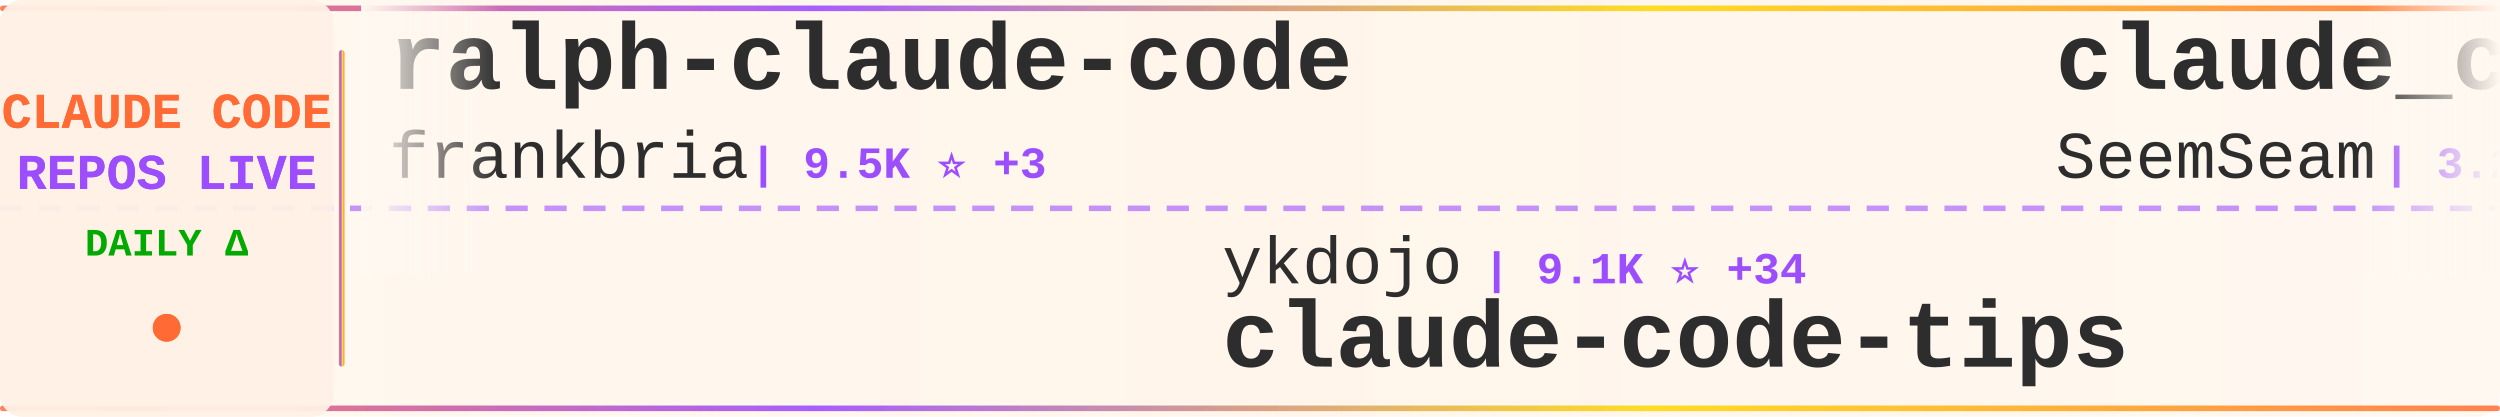
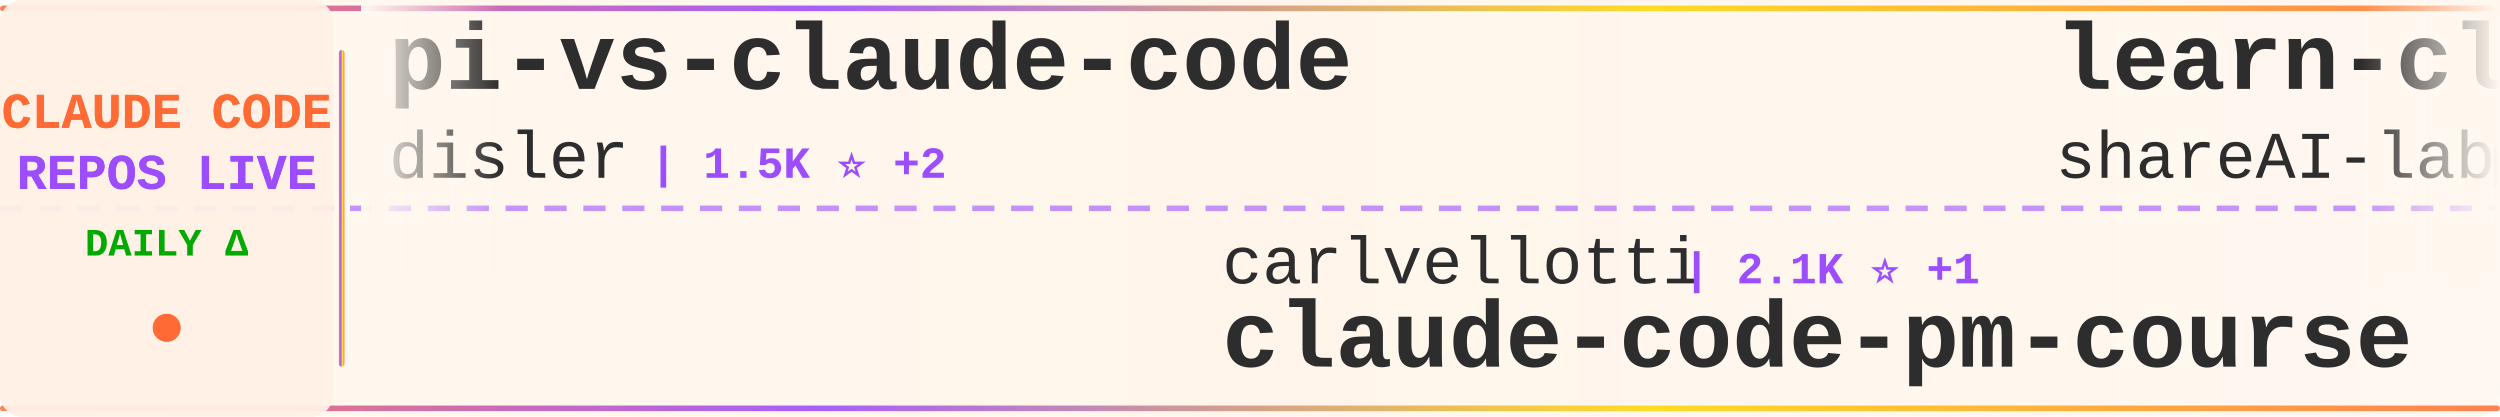
<svg xmlns="http://www.w3.org/2000/svg" width="900" height="150">
  <defs>
    <linearGradient id="tickerBg" x1="0%" y1="0%" x2="100%" y2="0%">
      <stop offset="0%" style="stop-color:#fff8f0;stop-opacity:0.98" />
      <stop offset="50%" style="stop-color:#fff5eb;stop-opacity:1" />
      <stop offset="100%" style="stop-color:#fff8f0;stop-opacity:0.98" />
    </linearGradient>
    <linearGradient id="borderGrad" x1="0%" y1="0%" x2="100%" y2="0%">
      <stop offset="0%" style="stop-color:#FF6B35;stop-opacity:0.85">
        <animate attributeName="stop-opacity" values="0.85;1;0.85" dur="2s" repeatCount="indefinite" />
      </stop>
      <stop offset="33%" style="stop-color:#9C4EFF;stop-opacity:0.9">
        <animate attributeName="stop-opacity" values="0.9;1;0.9" dur="2.2s" repeatCount="indefinite" />
      </stop>
      <stop offset="66%" style="stop-color:#FFD700;stop-opacity:0.85">
        <animate attributeName="stop-opacity" values="0.85;1;0.85" dur="1.8s" repeatCount="indefinite" />
      </stop>
      <stop offset="100%" style="stop-color:#FF6B35;stop-opacity:0.85">
        <animate attributeName="stop-opacity" values="0.85;1;0.85" dur="2s" repeatCount="indefinite" />
      </stop>
    </linearGradient>
    <filter id="textGlow">
      <feGaussianBlur stdDeviation="0.15" result="coloredBlur" />
      <feMerge>
        <feMergeNode in="coloredBlur" />
        <feMergeNode in="SourceGraphic" />
      </feMerge>
    </filter>
    <filter id="metricGlow">
      <feGaussianBlur stdDeviation="0.2" result="coloredBlur" />
      <feMerge>
        <feMergeNode in="coloredBlur" />
        <feMergeNode in="SourceGraphic" />
      </feMerge>
    </filter>
    <linearGradient id="leftFade" x1="0%" y1="0%" x2="100%" y2="0%">
      <stop offset="0%" style="stop-color:#fff8f0;stop-opacity:1" />
      <stop offset="100%" style="stop-color:#fff8f0;stop-opacity:0" />
    </linearGradient>
    <linearGradient id="rightFade" x1="0%" y1="0%" x2="100%" y2="0%">
      <stop offset="0%" style="stop-color:#fff8f0;stop-opacity:0" />
      <stop offset="100%" style="stop-color:#fff8f0;stop-opacity:1" />
    </linearGradient>
  </defs>
  <rect width="900" height="150" fill="url(#tickerBg)" rx="8" />
  <rect x="0" y="2" width="900" height="2" fill="url(#borderGrad)" rx="1" />
  <rect x="0" y="146" width="900" height="2" fill="url(#borderGrad)" rx="1" />
  <line x1="0" y1="75" x2="900" y2="75" stroke="#9C4EFF" stroke-width="2" stroke-dasharray="8 6" opacity="0.6" />
  <rect x="0" y="0" width="120" height="150" fill="#fff0e6" opacity="0.95" rx="8" />
  <text x="60" y="46" font-family="'Courier New', monospace" font-size="18" font-weight="bold" fill="#FF6B35" text-anchor="middle" filter="url(#textGlow)">
    CLAUDE CODE
  </text>
  <text x="60" y="68" font-family="'Courier New', monospace" font-size="18" font-weight="bold" fill="#9C4EFF" text-anchor="middle" filter="url(#textGlow)">
    REPOS LIVE
  </text>
  <text x="60" y="92" font-family="'Courier New', monospace" font-size="14" font-weight="bold" fill="#00aa00" text-anchor="middle">
    DAILY Δ
  </text>
  <circle cx="60" cy="118" r="5" fill="#FF6B35" filter="url(#metricGlow)">
    <animate attributeName="r" values="4;6;4" dur="1.5s" repeatCount="indefinite" />
    <animate attributeName="opacity" values="0.6;1;0.6" dur="1.5s" repeatCount="indefinite" />
  </circle>
  <rect x="122" y="18" width="2" height="114" fill="url(#borderGrad)" rx="1" />
  <clipPath id="tickerClip">
    <rect x="130" y="0" width="770" height="150" />
  </clipPath>
  <g clip-path="url(#tickerClip)">
    <g id="tickerItems">
      <animateTransform attributeName="transform" attributeType="XML" type="translate" from="0 0" to="-3000 0" dur="54s" repeatCount="indefinite" />
      <g transform="translate(0, 0)">
-         <text x="140" y="32" font-family="'Courier New', monospace" font-size="34" font-weight="bold" fill="#2d2d2d">ralph-claude-code</text>
-         <text x="140" y="64" font-family="'Courier New', monospace" font-size="24" font-weight="normal" fill="#2d2d2d" opacity="1.0">frankbria</text>
-         <text x="270" y="64" font-family="'Courier New', monospace" font-size="16" font-weight="bold" fill="#9C4EFF"> | 9.5K ⭐ +3</text>
+         <text x="140" y="32" font-family="'Courier New', monospace" font-size="34" font-weight="bold" fill="#2d2d2d">pi-vs-claude-code</text>
+         <text x="140" y="64" font-family="'Courier New', monospace" font-size="24" font-weight="normal" fill="#2d2d2d" opacity="1.0">disler</text>
+         <text x="234" y="64" font-family="'Courier New', monospace" font-size="16" font-weight="bold" fill="#9C4EFF"> | 1.5K ⭐ +2</text>
      </g>
      <g transform="translate(300, 0)">
-         <text x="140" y="102" font-family="'Courier New', monospace" font-size="24" font-weight="normal" fill="#2d2d2d" opacity="1.0">ykdojo</text>
-         <text x="234" y="102" font-family="'Courier New', monospace" font-size="16" font-weight="bold" fill="#9C4EFF"> | 9.1K ⭐ +34</text>
-         <text x="140" y="132" font-family="'Courier New', monospace" font-size="34" font-weight="bold" fill="#2d2d2d">claude-code-tips</text>
+         <text x="140" y="102" font-family="'Courier New', monospace" font-size="24" font-weight="normal" fill="#2d2d2d" opacity="1.0">carlvellotti</text>
+         <text x="306" y="102" font-family="'Courier New', monospace" font-size="16" font-weight="bold" fill="#9C4EFF"> | 2.1K ⭐ +1</text>
+         <text x="140" y="132" font-family="'Courier New', monospace" font-size="34" font-weight="bold" fill="#2d2d2d">claude-code-pm-course</text>
      </g>
      <g transform="translate(600, 0)">
-         <text x="140" y="32" font-family="'Courier New', monospace" font-size="34" font-weight="bold" fill="#2d2d2d">claude_codex_bridge</text>
-         <text x="140" y="64" font-family="'Courier New', monospace" font-size="24" font-weight="normal" fill="#2d2d2d" opacity="1.0">SeemSeam</text>
-         <text x="258" y="64" font-family="'Courier New', monospace" font-size="16" font-weight="bold" fill="#9C4EFF"> | 3.2K ⭐ +8</text>
+         <text x="140" y="32" font-family="'Courier New', monospace" font-size="34" font-weight="bold" fill="#2d2d2d">learn-claude-code</text>
+         <text x="140" y="64" font-family="'Courier New', monospace" font-size="24" font-weight="normal" fill="#2d2d2d" opacity="1.0">shareAI-lab</text>
+         <text x="294" y="64" font-family="'Courier New', monospace" font-size="16" font-weight="bold" fill="#9C4EFF"> | 70.4K ⭐ +145</text>
      </g>
      <g transform="translate(900, 0)">
-         <text x="140" y="102" font-family="'Courier New', monospace" font-size="24" font-weight="normal" fill="#2d2d2d" opacity="1.0">rohitg00</text>
-         <text x="258" y="102" font-family="'Courier New', monospace" font-size="16" font-weight="bold" fill="#9C4EFF"> | 2.3K ⭐ +3</text>
-         <text x="140" y="132" font-family="'Courier New', monospace" font-size="34" font-weight="bold" fill="#2d2d2d">awesome-claude-code-tool...</text>
+         <text x="140" y="102" font-family="'Courier New', monospace" font-size="24" font-weight="normal" fill="#2d2d2d" opacity="1.0">anthropics</text>
+         <text x="282" y="102" font-family="'Courier New', monospace" font-size="16" font-weight="bold" fill="#9C4EFF"> | 8.3K ⭐ +11</text>
+         <text x="140" y="132" font-family="'Courier New', monospace" font-size="34" font-weight="bold" fill="#2d2d2d">claude-code-action</text>
      </g>
      <g transform="translate(1200, 0)">
-         <text x="140" y="32" font-family="'Courier New', monospace" font-size="34" font-weight="bold" fill="#2d2d2d">claude-code-tudou</text>
-         <text x="140" y="64" font-family="'Courier New', monospace" font-size="24" font-weight="normal" fill="#2d2d2d" opacity="1.0">AICoderTudou</text>
-         <text x="306" y="64" font-family="'Courier New', monospace" font-size="16" font-weight="bold" fill="#9C4EFF"> | 498 ⭐</text>
+         <text x="140" y="32" font-family="'Courier New', monospace" font-size="34" font-weight="bold" fill="#2d2d2d">everything-claude-code-z...</text>
+         <text x="140" y="64" font-family="'Courier New', monospace" font-size="24" font-weight="normal" fill="#2d2d2d" opacity="1.0">xu-xiang</text>
+         <text x="258" y="64" font-family="'Courier New', monospace" font-size="16" font-weight="bold" fill="#9C4EFF"> | 1.6K ⭐ +8</text>
      </g>
      <g transform="translate(1500, 0)">
-         <text x="140" y="102" font-family="'Courier New', monospace" font-size="24" font-weight="normal" fill="#2d2d2d" opacity="1.0">router-for-me</text>
-         <text x="318" y="102" font-family="'Courier New', monospace" font-size="16" font-weight="bold" fill="#9C4EFF"> | 39.5K ⭐ +82</text>
-         <text x="140" y="132" font-family="'Courier New', monospace" font-size="34" font-weight="bold" fill="#2d2d2d">CLIProxyAPI</text>
+         <text x="140" y="102" font-family="'Courier New', monospace" font-size="24" font-weight="normal" fill="#2d2d2d" opacity="1.0">kodu-ai</text>
+         <text x="246" y="102" font-family="'Courier New', monospace" font-size="16" font-weight="bold" fill="#9C4EFF"> | 5.3K ⭐</text>
+         <text x="140" y="132" font-family="'Courier New', monospace" font-size="34" font-weight="bold" fill="#2d2d2d">claude-coder</text>
      </g>
      <g transform="translate(1800, 0)">
-         <text x="140" y="32" font-family="'Courier New', monospace" font-size="34" font-weight="bold" fill="#2d2d2d">claude-code-guide</text>
-         <text x="140" y="64" font-family="'Courier New', monospace" font-size="24" font-weight="normal" fill="#2d2d2d" opacity="1.0">Cranot</text>
-         <text x="234" y="64" font-family="'Courier New', monospace" font-size="16" font-weight="bold" fill="#9C4EFF"> | 2.8K ⭐ +3</text>
+         <text x="140" y="32" font-family="'Courier New', monospace" font-size="34" font-weight="bold" fill="#2d2d2d">Open-ClaudeCode</text>
+         <text x="140" y="64" font-family="'Courier New', monospace" font-size="24" font-weight="normal" fill="#2d2d2d" opacity="1.0">LING71671</text>
+         <text x="270" y="64" font-family="'Courier New', monospace" font-size="16" font-weight="bold" fill="#9C4EFF"> | 913 ⭐ +2</text>
      </g>
      <g transform="translate(2100, 0)">
-         <text x="140" y="102" font-family="'Courier New', monospace" font-size="24" font-weight="normal" fill="#2d2d2d" opacity="1.0">affaan-m</text>
-         <text x="258" y="102" font-family="'Courier New', monospace" font-size="16" font-weight="bold" fill="#9C4EFF"> | 227.4K ⭐ +414</text>
-         <text x="140" y="132" font-family="'Courier New', monospace" font-size="34" font-weight="bold" fill="#2d2d2d">ECC</text>
+         <text x="140" y="102" font-family="'Courier New', monospace" font-size="24" font-weight="normal" fill="#2d2d2d" opacity="1.0">jeremylongshore</text>
+         <text x="342" y="102" font-family="'Courier New', monospace" font-size="16" font-weight="bold" fill="#9C4EFF"> | 2.5K ⭐ +2</text>
+         <text x="140" y="132" font-family="'Courier New', monospace" font-size="34" font-weight="bold" fill="#2d2d2d">claude-code-plugins-plus...</text>
      </g>
      <g transform="translate(2400, 0)">
-         <text x="140" y="32" font-family="'Courier New', monospace" font-size="34" font-weight="bold" fill="#2d2d2d">claude-code-pm-course</text>
-         <text x="140" y="64" font-family="'Courier New', monospace" font-size="24" font-weight="normal" fill="#2d2d2d" opacity="1.0">carlvellotti</text>
-         <text x="306" y="64" font-family="'Courier New', monospace" font-size="16" font-weight="bold" fill="#9C4EFF"> | 2.1K ⭐ +1</text>
+         <text x="140" y="32" font-family="'Courier New', monospace" font-size="34" font-weight="bold" fill="#2d2d2d">skills</text>
+         <text x="140" y="64" font-family="'Courier New', monospace" font-size="24" font-weight="normal" fill="#2d2d2d" opacity="1.0">anthropics</text>
+         <text x="282" y="64" font-family="'Courier New', monospace" font-size="16" font-weight="bold" fill="#9C4EFF"> | 159.5K ⭐ +308</text>
      </g>
      <g transform="translate(2700, 0)">
-         <text x="140" y="102" font-family="'Courier New', monospace" font-size="24" font-weight="normal" fill="#2d2d2d" opacity="1.0">ChinaSiro</text>
-         <text x="270" y="102" font-family="'Courier New', monospace" font-size="16" font-weight="bold" fill="#9C4EFF"> | 9.5K ⭐ +2</text>
-         <text x="140" y="132" font-family="'Courier New', monospace" font-size="34" font-weight="bold" fill="#2d2d2d">claude-code-sourcemap</text>
+         <text x="140" y="102" font-family="'Courier New', monospace" font-size="24" font-weight="normal" fill="#2d2d2d" opacity="1.0">disler</text>
+         <text x="234" y="102" font-family="'Courier New', monospace" font-size="16" font-weight="bold" fill="#9C4EFF"> | 3.8K ⭐ +3</text>
+         <text x="140" y="132" font-family="'Courier New', monospace" font-size="34" font-weight="bold" fill="#2d2d2d">claude-code-hooks-master...</text>
      </g>
      <g transform="translate(3000, 0)">
-         <text x="140" y="32" font-family="'Courier New', monospace" font-size="34" font-weight="bold" fill="#2d2d2d">ralph-claude-code</text>
-         <text x="140" y="64" font-family="'Courier New', monospace" font-size="24" font-weight="normal" fill="#2d2d2d" opacity="1.0">frankbria</text>
-         <text x="270" y="64" font-family="'Courier New', monospace" font-size="16" font-weight="bold" fill="#9C4EFF"> | 9.5K ⭐ +3</text>
+         <text x="140" y="32" font-family="'Courier New', monospace" font-size="34" font-weight="bold" fill="#2d2d2d">pi-vs-claude-code</text>
+         <text x="140" y="64" font-family="'Courier New', monospace" font-size="24" font-weight="normal" fill="#2d2d2d" opacity="1.0">disler</text>
+         <text x="234" y="64" font-family="'Courier New', monospace" font-size="16" font-weight="bold" fill="#9C4EFF"> | 1.5K ⭐ +2</text>
      </g>
      <g transform="translate(3300, 0)">
-         <text x="140" y="102" font-family="'Courier New', monospace" font-size="24" font-weight="normal" fill="#2d2d2d" opacity="1.0">ykdojo</text>
-         <text x="234" y="102" font-family="'Courier New', monospace" font-size="16" font-weight="bold" fill="#9C4EFF"> | 9.1K ⭐ +34</text>
-         <text x="140" y="132" font-family="'Courier New', monospace" font-size="34" font-weight="bold" fill="#2d2d2d">claude-code-tips</text>
+         <text x="140" y="102" font-family="'Courier New', monospace" font-size="24" font-weight="normal" fill="#2d2d2d" opacity="1.0">carlvellotti</text>
+         <text x="306" y="102" font-family="'Courier New', monospace" font-size="16" font-weight="bold" fill="#9C4EFF"> | 2.1K ⭐ +1</text>
+         <text x="140" y="132" font-family="'Courier New', monospace" font-size="34" font-weight="bold" fill="#2d2d2d">claude-code-pm-course</text>
      </g>
      <g transform="translate(3600, 0)">
-         <text x="140" y="32" font-family="'Courier New', monospace" font-size="34" font-weight="bold" fill="#2d2d2d">claude_codex_bridge</text>
-         <text x="140" y="64" font-family="'Courier New', monospace" font-size="24" font-weight="normal" fill="#2d2d2d" opacity="1.0">SeemSeam</text>
-         <text x="258" y="64" font-family="'Courier New', monospace" font-size="16" font-weight="bold" fill="#9C4EFF"> | 3.2K ⭐ +8</text>
+         <text x="140" y="32" font-family="'Courier New', monospace" font-size="34" font-weight="bold" fill="#2d2d2d">learn-claude-code</text>
+         <text x="140" y="64" font-family="'Courier New', monospace" font-size="24" font-weight="normal" fill="#2d2d2d" opacity="1.0">shareAI-lab</text>
+         <text x="294" y="64" font-family="'Courier New', monospace" font-size="16" font-weight="bold" fill="#9C4EFF"> | 70.4K ⭐ +145</text>
      </g>
      <g transform="translate(3900, 0)">
-         <text x="140" y="102" font-family="'Courier New', monospace" font-size="24" font-weight="normal" fill="#2d2d2d" opacity="1.0">rohitg00</text>
-         <text x="258" y="102" font-family="'Courier New', monospace" font-size="16" font-weight="bold" fill="#9C4EFF"> | 2.3K ⭐ +3</text>
-         <text x="140" y="132" font-family="'Courier New', monospace" font-size="34" font-weight="bold" fill="#2d2d2d">awesome-claude-code-tool...</text>
+         <text x="140" y="102" font-family="'Courier New', monospace" font-size="24" font-weight="normal" fill="#2d2d2d" opacity="1.0">anthropics</text>
+         <text x="282" y="102" font-family="'Courier New', monospace" font-size="16" font-weight="bold" fill="#9C4EFF"> | 8.3K ⭐ +11</text>
+         <text x="140" y="132" font-family="'Courier New', monospace" font-size="34" font-weight="bold" fill="#2d2d2d">claude-code-action</text>
      </g>
    </g>
  </g>
  <rect x="130" y="0" width="50" height="100" fill="url(#leftFade)" />
  <rect x="850" y="0" width="50" height="100" fill="url(#rightFade)" />
</svg>
